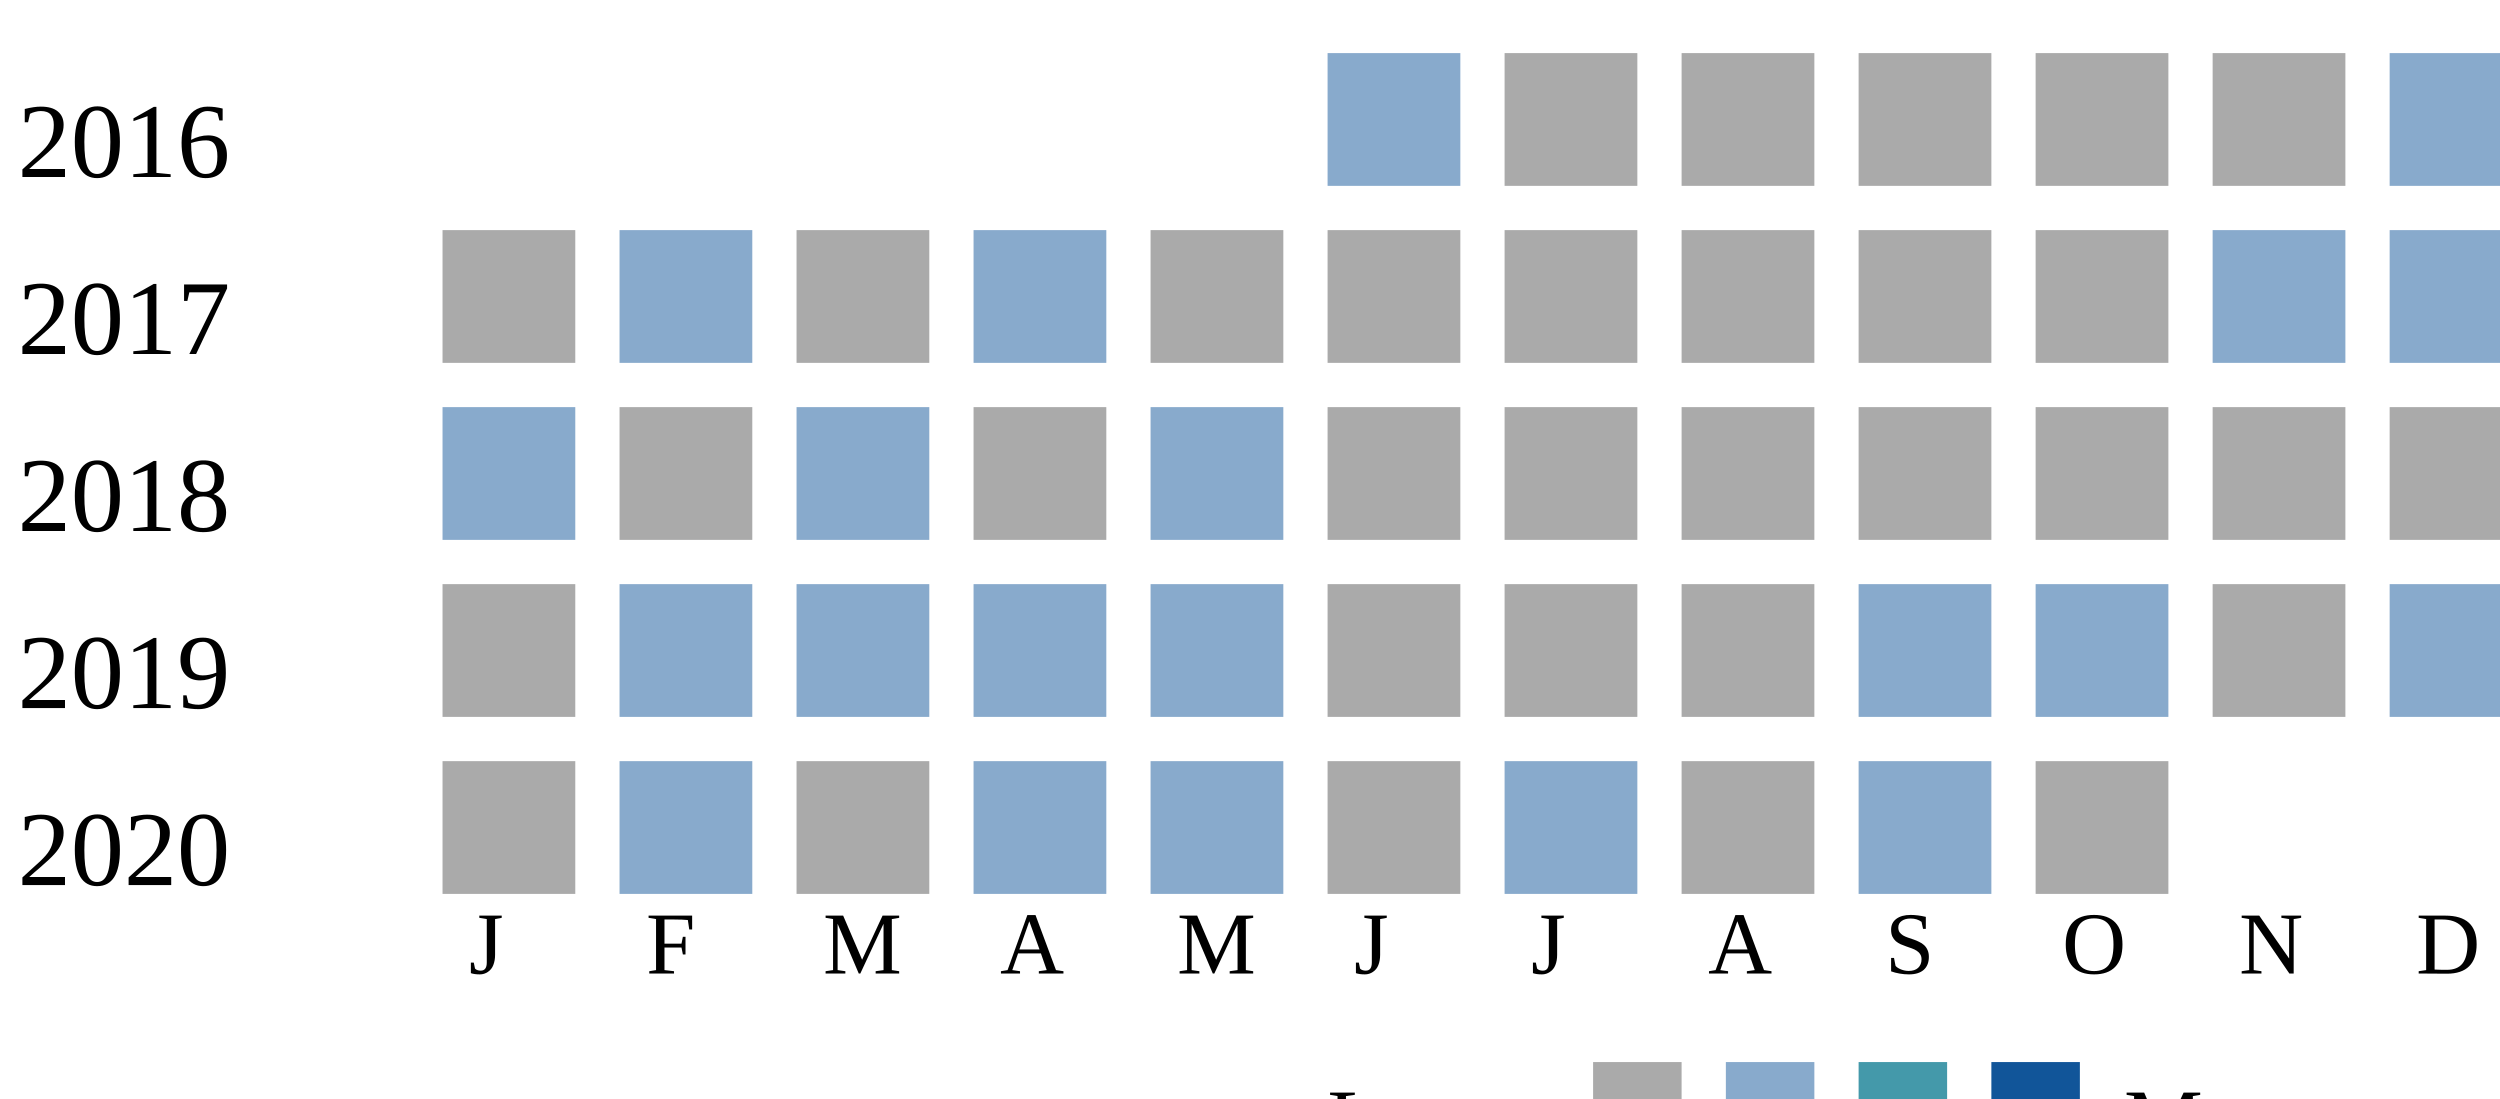
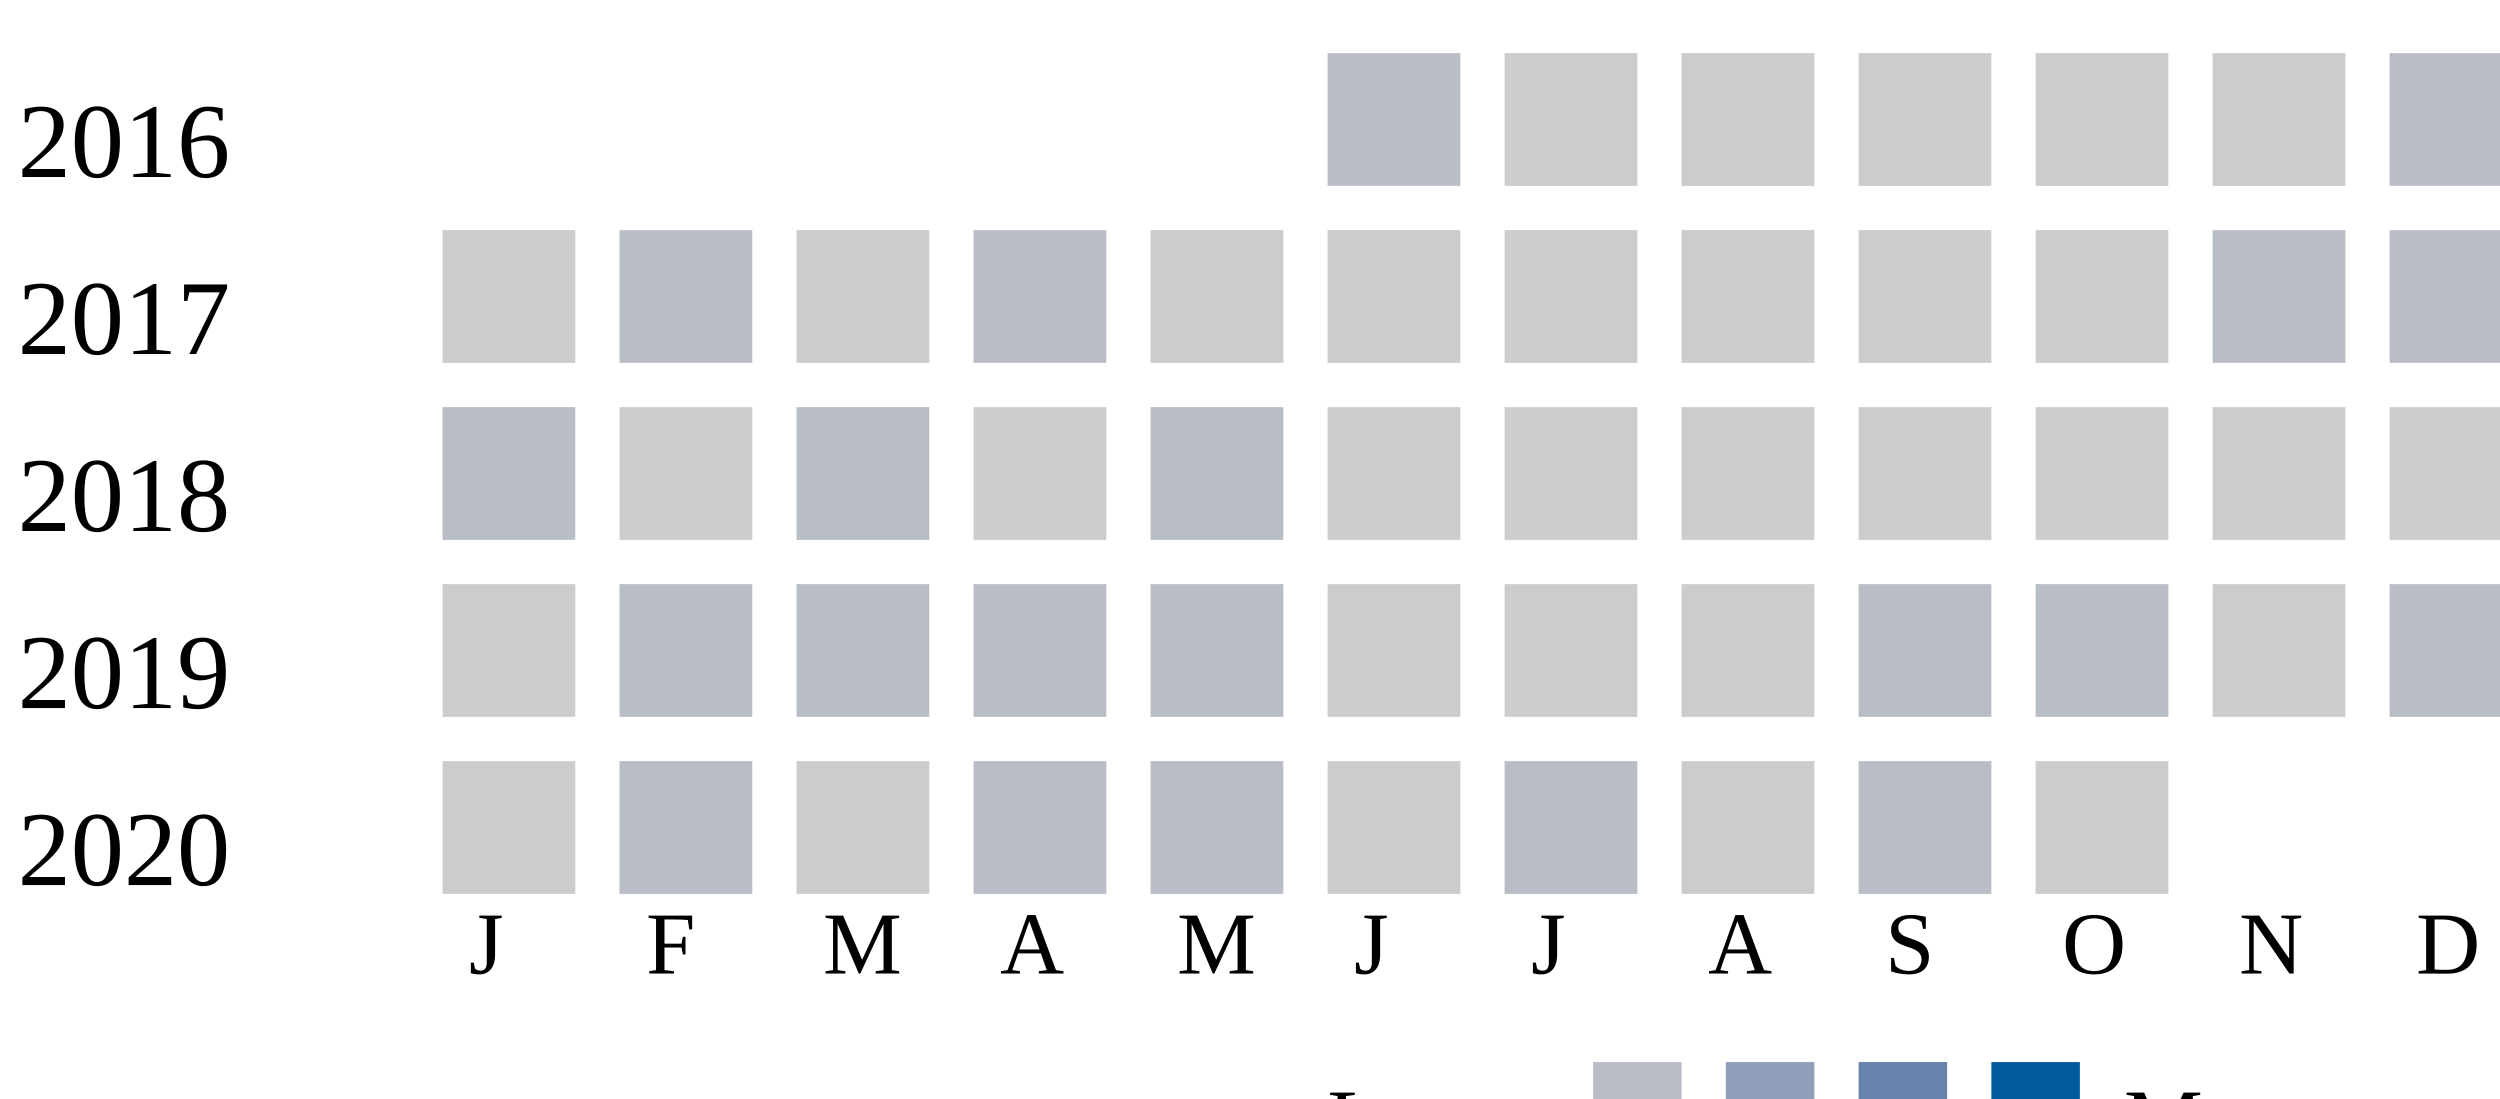
<svg xmlns="http://www.w3.org/2000/svg">
-   <style type="text/css">.none { fill: #aaa;}
-   .low { fill: #8ac;}
-   .medium { fill: #49a;}
-   .high { fill: #159;}
-   </style>
  <g transform="translate(0 0)">
    <text x="2" y="20">2016</text>
-     <rect x="150" y="6" width="15" height="15" class="low" />
-     <rect x="170" y="6" width="15" height="15" class="none" />
-     <rect x="190" y="6" width="15" height="15" class="none" />
-     <rect x="210" y="6" width="15" height="15" class="none" />
-     <rect x="230" y="6" width="15" height="15" class="none" />
-     <rect x="250" y="6" width="15" height="15" class="none" />
-     <rect x="270" y="6" width="15" height="15" class="low" />
+     <rect x="150" y="6" width="15" height="15" fill="#b9bdc6" />
+     <rect x="170" y="6" width="15" height="15" fill="#cccccc" />
+     <rect x="190" y="6" width="15" height="15" fill="#cccccc" />
+     <rect x="210" y="6" width="15" height="15" fill="#cccccc" />
+     <rect x="230" y="6" width="15" height="15" fill="#cccccc" />
+     <rect x="250" y="6" width="15" height="15" fill="#cccccc" />
+     <rect x="270" y="6" width="15" height="15" fill="#b9bdc6" />
  </g>
  <g transform="translate(0 20)">
    <text x="2" y="20">2017</text>
-     <rect x="50" y="6" width="15" height="15" class="none" />
-     <rect x="70" y="6" width="15" height="15" class="low" />
-     <rect x="90" y="6" width="15" height="15" class="none" />
-     <rect x="110" y="6" width="15" height="15" class="low" />
-     <rect x="130" y="6" width="15" height="15" class="none" />
-     <rect x="150" y="6" width="15" height="15" class="none" />
-     <rect x="170" y="6" width="15" height="15" class="none" />
-     <rect x="190" y="6" width="15" height="15" class="none" />
-     <rect x="210" y="6" width="15" height="15" class="none" />
-     <rect x="230" y="6" width="15" height="15" class="none" />
-     <rect x="250" y="6" width="15" height="15" class="low" />
-     <rect x="270" y="6" width="15" height="15" class="low" />
+     <rect x="50" y="6" width="15" height="15" fill="#cccccc" />
+     <rect x="70" y="6" width="15" height="15" fill="#b9bdc6" />
+     <rect x="90" y="6" width="15" height="15" fill="#cccccc" />
+     <rect x="110" y="6" width="15" height="15" fill="#b9bdc6" />
+     <rect x="130" y="6" width="15" height="15" fill="#cccccc" />
+     <rect x="150" y="6" width="15" height="15" fill="#cccccc" />
+     <rect x="170" y="6" width="15" height="15" fill="#cccccc" />
+     <rect x="190" y="6" width="15" height="15" fill="#cccccc" />
+     <rect x="210" y="6" width="15" height="15" fill="#cccccc" />
+     <rect x="230" y="6" width="15" height="15" fill="#cccccc" />
+     <rect x="250" y="6" width="15" height="15" fill="#b9bdc6" />
+     <rect x="270" y="6" width="15" height="15" fill="#b9bdc6" />
  </g>
  <g transform="translate(0 40)">
    <text x="2" y="20">2018</text>
-     <rect x="50" y="6" width="15" height="15" class="low" />
-     <rect x="70" y="6" width="15" height="15" class="none" />
-     <rect x="90" y="6" width="15" height="15" class="low" />
-     <rect x="110" y="6" width="15" height="15" class="none" />
-     <rect x="130" y="6" width="15" height="15" class="low" />
-     <rect x="150" y="6" width="15" height="15" class="none" />
-     <rect x="170" y="6" width="15" height="15" class="none" />
-     <rect x="190" y="6" width="15" height="15" class="none" />
-     <rect x="210" y="6" width="15" height="15" class="none" />
-     <rect x="230" y="6" width="15" height="15" class="none" />
-     <rect x="250" y="6" width="15" height="15" class="none" />
-     <rect x="270" y="6" width="15" height="15" class="none" />
+     <rect x="50" y="6" width="15" height="15" fill="#b9bdc6" />
+     <rect x="70" y="6" width="15" height="15" fill="#cccccc" />
+     <rect x="90" y="6" width="15" height="15" fill="#b9bdc6" />
+     <rect x="110" y="6" width="15" height="15" fill="#cccccc" />
+     <rect x="130" y="6" width="15" height="15" fill="#b9bdc6" />
+     <rect x="150" y="6" width="15" height="15" fill="#cccccc" />
+     <rect x="170" y="6" width="15" height="15" fill="#cccccc" />
+     <rect x="190" y="6" width="15" height="15" fill="#cccccc" />
+     <rect x="210" y="6" width="15" height="15" fill="#cccccc" />
+     <rect x="230" y="6" width="15" height="15" fill="#cccccc" />
+     <rect x="250" y="6" width="15" height="15" fill="#cccccc" />
+     <rect x="270" y="6" width="15" height="15" fill="#cccccc" />
  </g>
  <g transform="translate(0 60)">
    <text x="2" y="20">2019</text>
-     <rect x="50" y="6" width="15" height="15" class="none" />
-     <rect x="70" y="6" width="15" height="15" class="low" />
-     <rect x="90" y="6" width="15" height="15" class="low" />
-     <rect x="110" y="6" width="15" height="15" class="low" />
-     <rect x="130" y="6" width="15" height="15" class="low" />
-     <rect x="150" y="6" width="15" height="15" class="none" />
-     <rect x="170" y="6" width="15" height="15" class="none" />
-     <rect x="190" y="6" width="15" height="15" class="none" />
-     <rect x="210" y="6" width="15" height="15" class="low" />
-     <rect x="230" y="6" width="15" height="15" class="low" />
-     <rect x="250" y="6" width="15" height="15" class="none" />
-     <rect x="270" y="6" width="15" height="15" class="low" />
+     <rect x="50" y="6" width="15" height="15" fill="#cccccc" />
+     <rect x="70" y="6" width="15" height="15" fill="#b9bdc6" />
+     <rect x="90" y="6" width="15" height="15" fill="#b9bdc6" />
+     <rect x="110" y="6" width="15" height="15" fill="#b9bdc6" />
+     <rect x="130" y="6" width="15" height="15" fill="#b9bdc6" />
+     <rect x="150" y="6" width="15" height="15" fill="#cccccc" />
+     <rect x="170" y="6" width="15" height="15" fill="#cccccc" />
+     <rect x="190" y="6" width="15" height="15" fill="#cccccc" />
+     <rect x="210" y="6" width="15" height="15" fill="#b9bdc6" />
+     <rect x="230" y="6" width="15" height="15" fill="#b9bdc6" />
+     <rect x="250" y="6" width="15" height="15" fill="#cccccc" />
+     <rect x="270" y="6" width="15" height="15" fill="#b9bdc6" />
  </g>
  <g transform="translate(0 80)">
    <text x="2" y="20">2020</text>
-     <rect x="50" y="6" width="15" height="15" class="none" />
-     <rect x="70" y="6" width="15" height="15" class="low" />
-     <rect x="90" y="6" width="15" height="15" class="none" />
-     <rect x="110" y="6" width="15" height="15" class="low" />
-     <rect x="130" y="6" width="15" height="15" class="low" />
-     <rect x="150" y="6" width="15" height="15" class="none" />
-     <rect x="170" y="6" width="15" height="15" class="low" />
-     <rect x="190" y="6" width="15" height="15" class="none" />
-     <rect x="210" y="6" width="15" height="15" class="low" />
-     <rect x="230" y="6" width="15" height="15" class="none" />
+     <rect x="50" y="6" width="15" height="15" fill="#cccccc" />
+     <rect x="70" y="6" width="15" height="15" fill="#b9bdc6" />
+     <rect x="90" y="6" width="15" height="15" fill="#cccccc" />
+     <rect x="110" y="6" width="15" height="15" fill="#b9bdc6" />
+     <rect x="130" y="6" width="15" height="15" fill="#b9bdc6" />
+     <rect x="150" y="6" width="15" height="15" fill="#cccccc" />
+     <rect x="170" y="6" width="15" height="15" fill="#b9bdc6" />
+     <rect x="190" y="6" width="15" height="15" fill="#cccccc" />
+     <rect x="210" y="6" width="15" height="15" fill="#b9bdc6" />
+     <rect x="230" y="6" width="15" height="15" fill="#cccccc" />
  </g>
  <text style="font-size: 10px; text-align: center" x="53" y="110">J</text>
  <text style="font-size: 10px; text-align: center" x="73" y="110">F</text>
  <text style="font-size: 10px; text-align: center" x="93" y="110">M</text>
  <text style="font-size: 10px; text-align: center" x="113" y="110">A</text>
  <text style="font-size: 10px; text-align: center" x="133" y="110">M</text>
  <text style="font-size: 10px; text-align: center" x="153" y="110">J</text>
  <text style="font-size: 10px; text-align: center" x="173" y="110">J</text>
  <text style="font-size: 10px; text-align: center" x="193" y="110">A</text>
  <text style="font-size: 10px; text-align: center" x="213" y="110">S</text>
  <text style="font-size: 10px; text-align: center" x="233" y="110">O</text>
  <text style="font-size: 10px; text-align: center" x="253" y="110">N</text>
  <text style="font-size: 10px; text-align: center" x="273" y="110">D</text>
  <text style="font-size: 10px;" x="150" y="130">Less</text>
-   <rect class="none" width="10" height="10" x="180" y="120" />
-   <rect class="low" width="10" height="10" x="195" y="120" />
-   <rect class="medium" width="10" height="10" x="210" y="120" />
-   <rect class="high" width="10" height="10" x="225" y="120" />
+   <rect fill="#b9bdc6" width="10" height="10" x="180" y="120" />
+   <rect fill="#919fba" width="10" height="10" x="195" y="120" />
+   <rect fill="#6882ae" width="10" height="10" x="210" y="120" />
+   <rect fill="#005a9c" width="10" height="10" x="225" y="120" />
  <text x="240" y="130" style="font-size: 10px;">More</text>
</svg>
